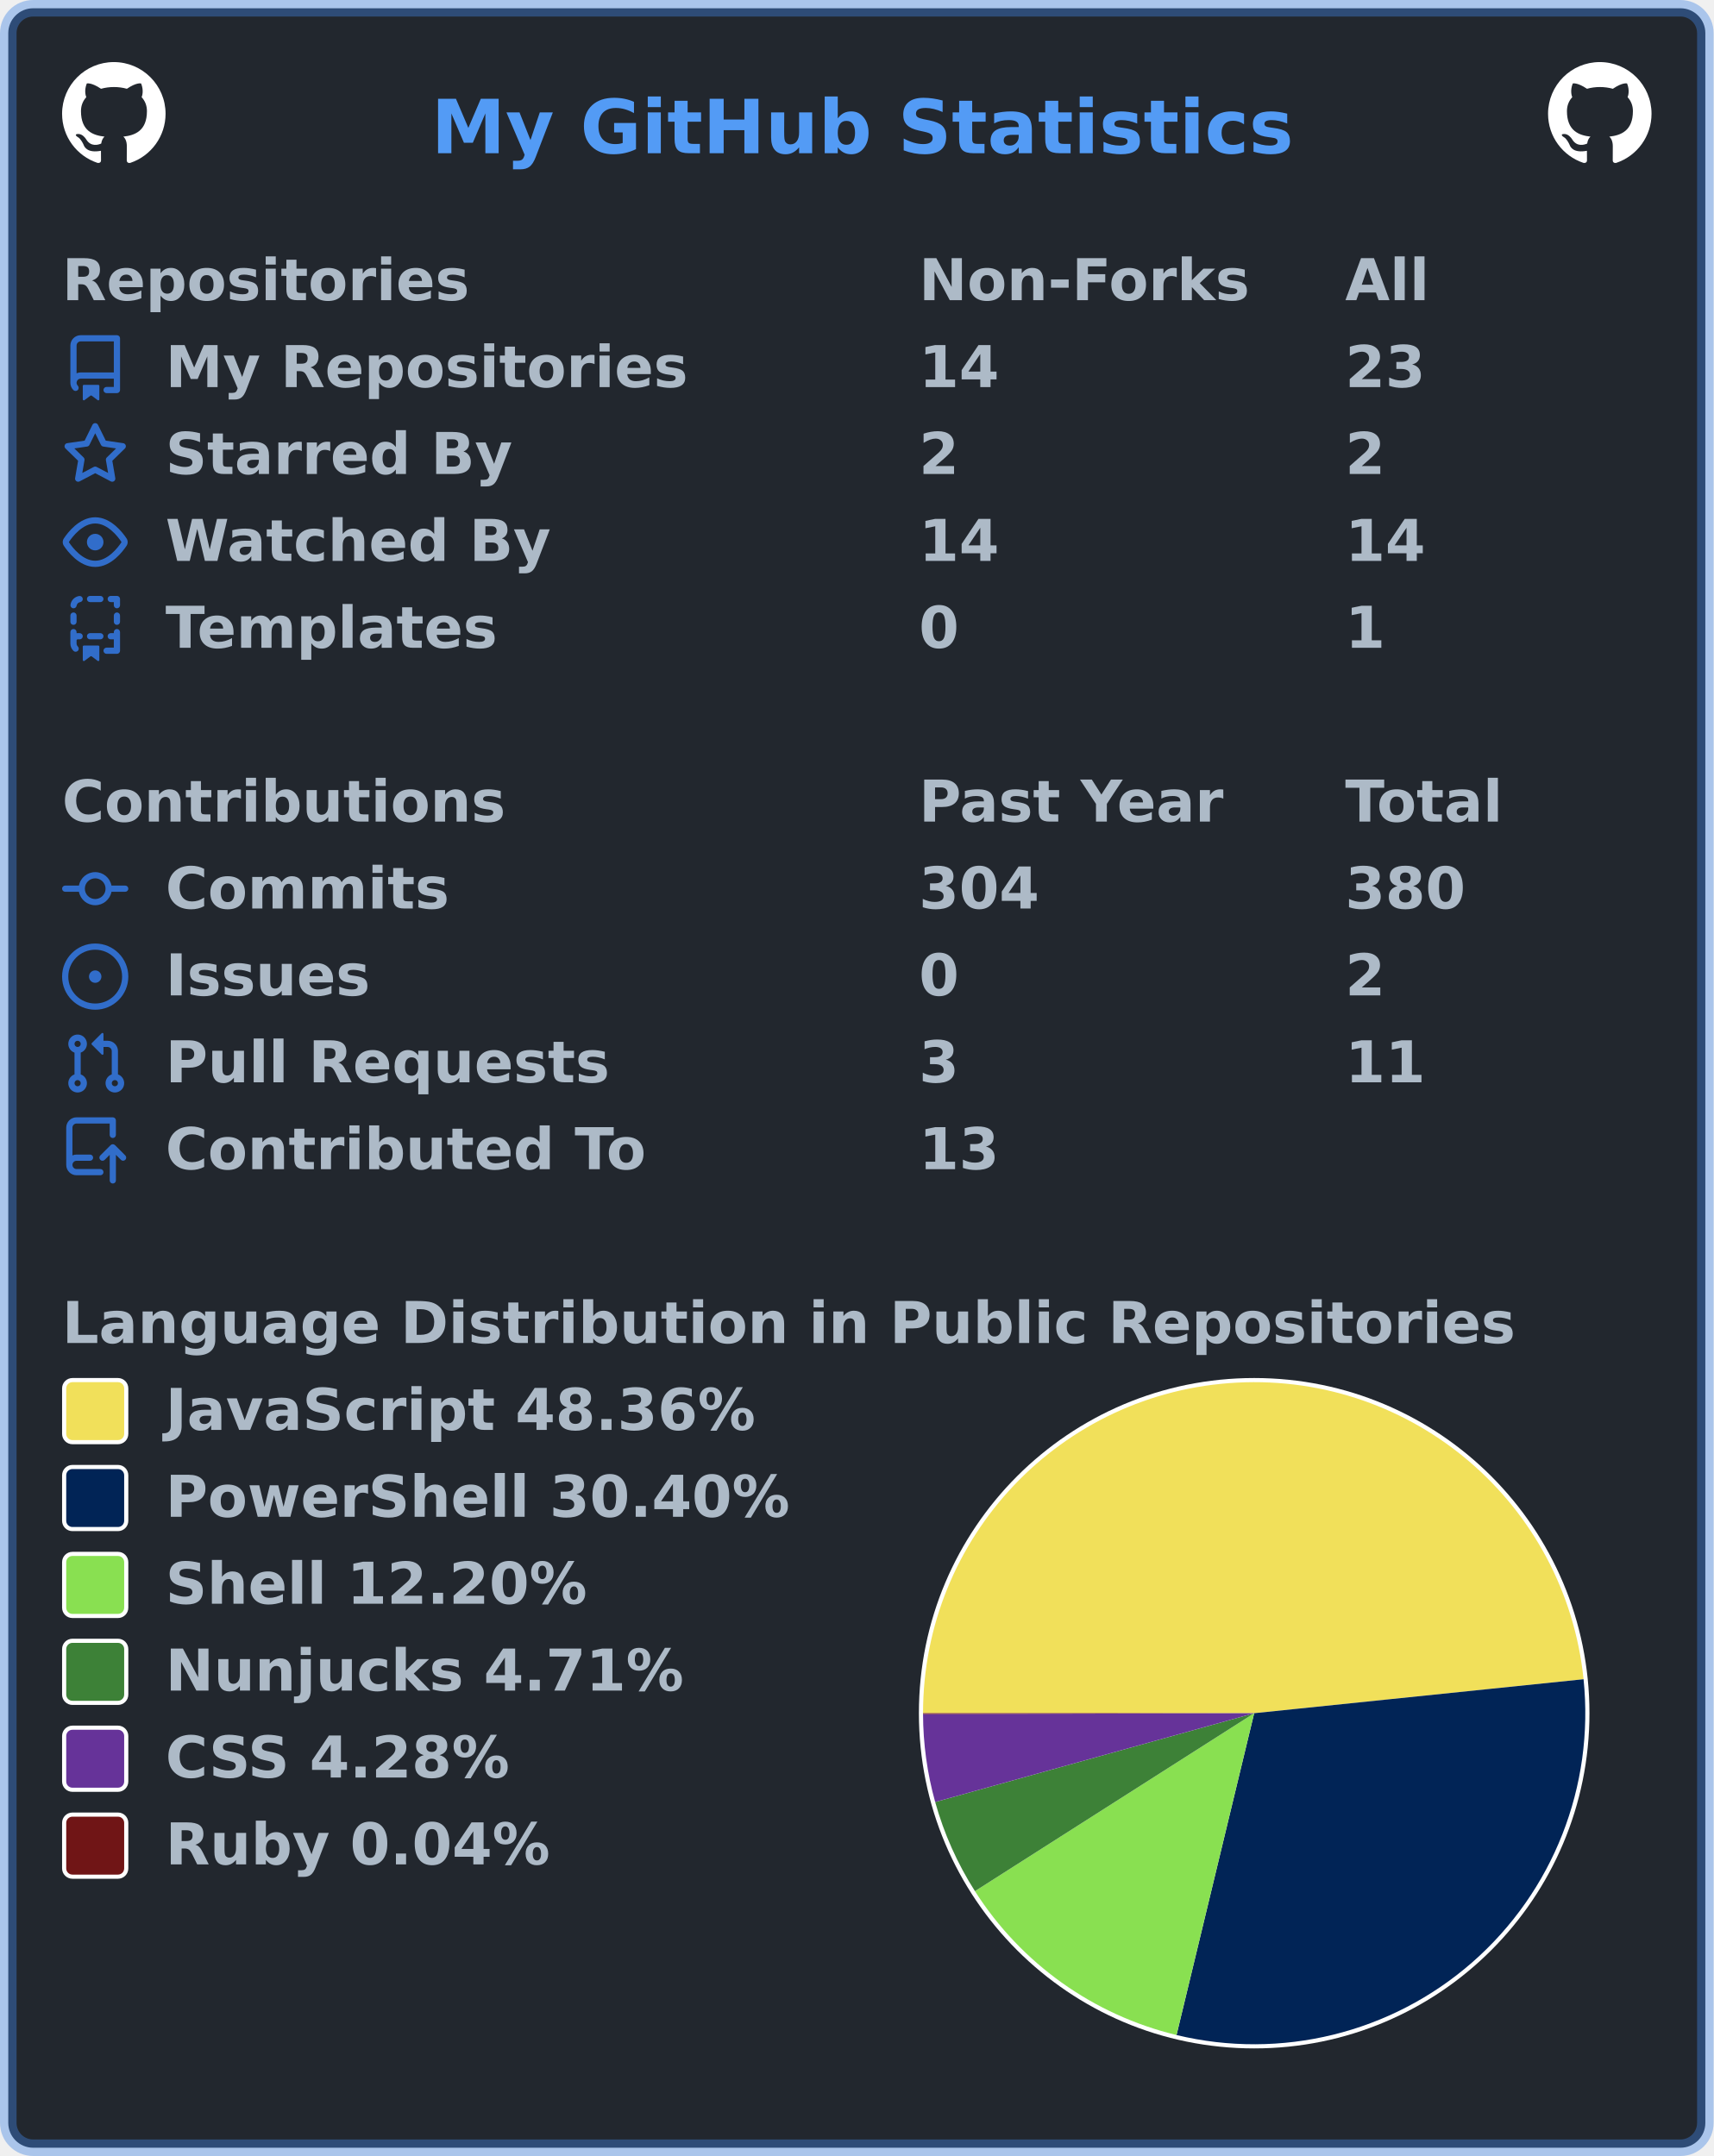
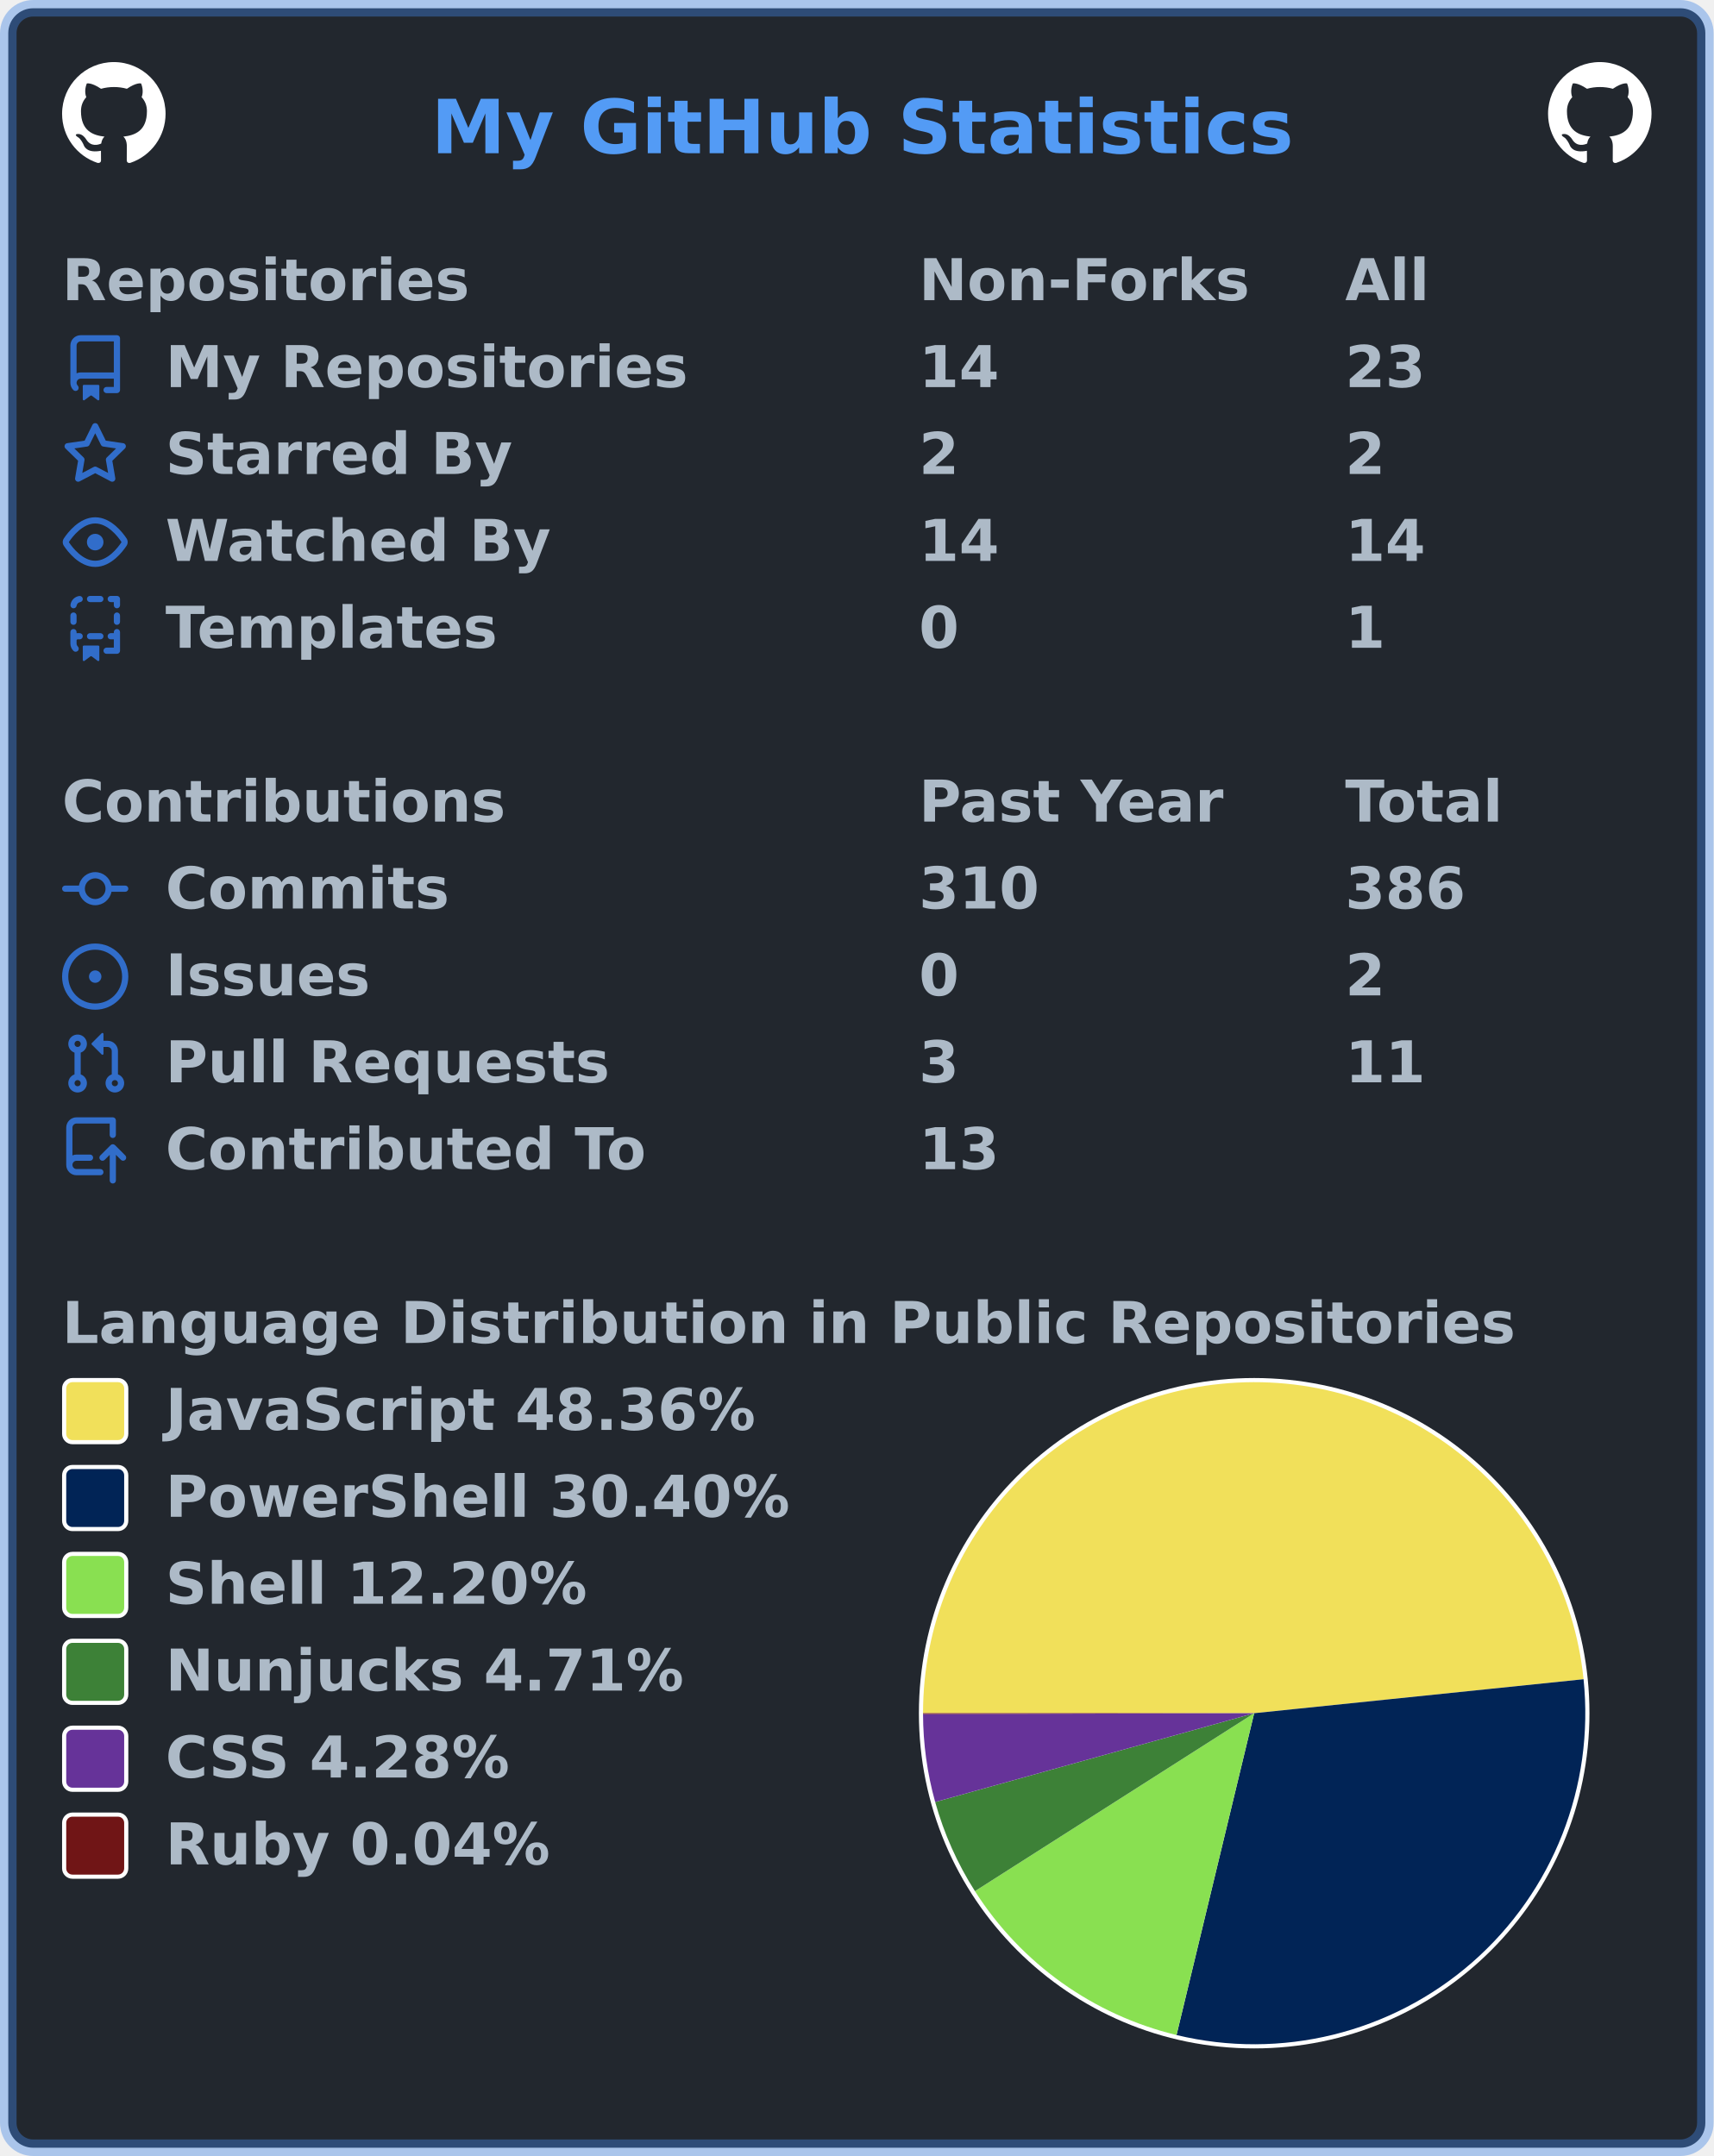
<svg xmlns="http://www.w3.org/2000/svg" width="414" height="521" viewBox="0 0 414 521" lang="en" xml:lang="en">
  <rect x="2" y="2" stroke-width="4" rx="6" width="410" height="517" stroke="rgba(65,132,228,0.4)" fill="#22272e" />
  <g font-weight="600" font-size="110pt" font-family="Verdana,Geneva,DejaVu Sans,sans-serif" text-rendering="geometricPrecision">
    <text x="847" y="301" lengthAdjust="spacingAndGlyphs" textLength="1671" transform="scale(0.123)" fill="#539bf5">My GitHub Statistics</text>
    <svg x="15" y="15" width="25" height="25" viewBox="0 0 16 16">
      <path fill="#ffffff" fill-rule="evenodd" d="M8 0C3.58 0 0 3.58 0 8c0 3.54 2.29 6.53 5.47 7.59.4.07.55-.17.55-.38 0-.19-.01-.82-.01-1.49-2.01.37-2.53-.49-2.69-.94-.09-.23-.48-.94-.82-1.13-.28-.15-.68-.52-.01-.53.63-.01 1.08.58 1.23.82.72 1.21 1.87.87 2.33.66.07-.52.28-.87.51-1.07-1.78-.2-3.64-.89-3.64-3.95 0-.87.31-1.59.82-2.15-.08-.2-.36-1.02.08-2.12 0 0 .67-.21 2.2.82.64-.18 1.32-.27 2-.27.68 0 1.36.09 2 .27 1.53-1.04 2.2-.82 2.2-.82.44 1.1.16 1.92.08 2.12.51.56.82 1.27.82 2.15 0 3.07-1.87 3.75-3.65 3.95.29.25.54.73.54 1.48 0 1.07-.01 1.93-.01 2.2 0 .21.15.46.55.38A8.013 8.013 0 0016 8c0-4.42-3.58-8-8-8z" />
    </svg>
    <svg x="374" y="15" width="25" height="25" viewBox="0 0 16 16">
      <path fill="#ffffff" fill-rule="evenodd" d="M8 0C3.58 0 0 3.58 0 8c0 3.54 2.29 6.53 5.47 7.59.4.07.55-.17.55-.38 0-.19-.01-.82-.01-1.49-2.01.37-2.53-.49-2.69-.94-.09-.23-.48-.94-.82-1.13-.28-.15-.68-.52-.01-.53.63-.01 1.08.58 1.23.82.72 1.21 1.87.87 2.33.66.07-.52.28-.87.51-1.07-1.78-.2-3.64-.89-3.64-3.95 0-.87.31-1.59.82-2.15-.08-.2-.36-1.02.08-2.12 0 0 .67-.21 2.2.82.64-.18 1.32-.27 2-.27.68 0 1.36.09 2 .27 1.53-1.04 2.2-.82 2.2-.82.44 1.1.16 1.92.08 2.12.51.56.82 1.27.82 2.15 0 3.07-1.87 3.75-3.65 3.95.29.25.54.73.54 1.48 0 1.07-.01 1.93-.01 2.2 0 .21.15.46.55.38A8.013 8.013 0 0016 8c0-4.42-3.58-8-8-8z" />
    </svg>
    <g transform="translate(0, 60)" fill="#adbac7">
      <g transform="translate(15, 0)">
        <g transform="scale(0.095)">
          <text x="0" y="132" textLength="1020" lengthAdjust="spacingAndGlyphs">Repositories</text>
          <text x="2179" y="132" textLength="832" lengthAdjust="spacingAndGlyphs">Non-Forks</text>
          <text x="3263" y="132" textLength="206" lengthAdjust="spacingAndGlyphs">All</text>
        </g>
      </g>
      <g transform="translate(15, 21)">
        <path fill="#316dca" fill-rule="evenodd" d="M2 2.5A2.5 2.5 0 014.5 0h8.75a.75.75 0 01.75.75v12.5a.75.75 0 01-.75.75h-2.5a.75.75 0 110-1.5h1.75v-2h-8a1 1 0 00-.714 1.7.75.75 0 01-1.072 1.05A2.495 2.495 0 012 11.5v-9zm10.5-1V9h-8c-.356 0-.694.074-1 .208V2.5a1 1 0 011-1h8zM5 12.25v3.25a.25.25 0 00.4.2l1.45-1.087a.25.25 0 01.3 0L8.6 15.7a.25.25 0 00.4-.2v-3.25a.25.25 0 00-.25-.25h-3.5a.25.25 0 00-.25.25z" />
        <g transform="scale(0.095)">
          <text lengthAdjust="spacingAndGlyphs" textLength="1312" x="263" y="132">My Repositories</text>
          <text lengthAdjust="spacingAndGlyphs" textLength="210" x="2179" y="132">14</text>
          <text lengthAdjust="spacingAndGlyphs" textLength="210" x="3263" y="132">23</text>
        </g>
      </g>
      <g transform="translate(15, 42)">
        <path fill="#316dca" fill-rule="evenodd" d="M8 .25a.75.75 0 01.673.418l1.882 3.815 4.21.612a.75.75 0 01.416 1.279l-3.046 2.97.719 4.192a.75.75 0 01-1.088.791L8 12.347l-3.766 1.98a.75.75 0 01-1.088-.79l.72-4.194L.818 6.374a.75.75 0 01.416-1.28l4.21-.611L7.327.668A.75.75 0 018 .25zm0 2.445L6.615 5.5a.75.75 0 01-.564.41l-3.097.45 2.24 2.184a.75.75 0 01.216.664l-.528 3.084 2.769-1.456a.75.75 0 01.698 0l2.77 1.456-.53-3.084a.75.75 0 01.216-.664l2.24-2.183-3.096-.45a.75.75 0 01-.564-.41L8 2.694v.001z" />
        <g transform="scale(0.095)">
          <text lengthAdjust="spacingAndGlyphs" textLength="874" x="263" y="132">Starred By</text>
          <text lengthAdjust="spacingAndGlyphs" textLength="105" x="2179" y="132">2</text>
          <text lengthAdjust="spacingAndGlyphs" textLength="105" x="3263" y="132">2</text>
        </g>
      </g>
      <g transform="translate(15, 63)">
        <path fill="#316dca" fill-rule="evenodd" d="M1.679 7.932c.412-.621 1.242-1.75 2.366-2.717C5.175 4.242 6.527 3.5 8 3.5c1.473 0 2.824.742 3.955 1.715 1.124.967 1.954 2.096 2.366 2.717a.119.119 0 010 .136c-.412.621-1.242 1.75-2.366 2.717C10.825 11.758 9.473 12.5 8 12.5c-1.473 0-2.824-.742-3.955-1.715C2.92 9.818 2.09 8.69 1.679 8.068a.119.119 0 010-.136zM8 2c-1.981 0-3.67.992-4.933 2.078C1.797 5.169.88 6.423.43 7.1a1.619 1.619 0 000 1.798c.45.678 1.367 1.932 2.637 3.024C4.329 13.008 6.019 14 8 14c1.981 0 3.67-.992 4.933-2.078 1.27-1.091 2.187-2.345 2.637-3.023a1.619 1.619 0 000-1.798c-.45-.678-1.367-1.932-2.637-3.023C11.671 2.992 9.981 2 8 2zm0 8a2 2 0 100-4 2 2 0 000 4z" />
        <g transform="scale(0.095)">
          <text lengthAdjust="spacingAndGlyphs" textLength="993" x="263" y="132">Watched By</text>
          <text lengthAdjust="spacingAndGlyphs" textLength="210" x="2179" y="132">14</text>
          <text lengthAdjust="spacingAndGlyphs" textLength="210" x="3263" y="132">14</text>
        </g>
      </g>
      <g transform="translate(15, 84)">
        <path fill="#316dca" fill-rule="evenodd" d="M6 .75A.75.75 0 016.75 0h2.5a.75.75 0 010 1.5h-2.5A.75.75 0 016 .75zm5 0a.75.75 0 01.75-.75h1.5a.75.75 0 01.75.75v1.5a.75.75 0 01-1.5 0V1.5h-.75A.75.75 0 0111 .75zM4.992.662a.75.75 0 01-.636.848c-.436.063-.783.41-.846.846a.75.75 0 01-1.485-.212A2.501 2.501 0 014.144.025a.75.75 0 01.848.637zM2.75 4a.75.75 0 01.75.75v1.5a.75.75 0 01-1.5 0v-1.5A.75.75 0 012.75 4zm10.5 0a.75.75 0 01.75.75v1.5a.75.75 0 01-1.5 0v-1.5a.75.75 0 01.75-.75zM2.75 8a.75.75 0 01.75.75v.268A1.72 1.72 0 013.75 9h.5a.75.75 0 010 1.5h-.5a.25.25 0 00-.25.25v.75c0 .28.114.532.3.714a.75.75 0 01-1.05 1.072A2.495 2.495 0 012 11.5V8.75A.75.75 0 012.75 8zm10.5 0a.75.75 0 01.75.75v4.5a.75.75 0 01-.75.75h-2.5a.75.75 0 010-1.5h1.75v-2h-.75a.75.75 0 010-1.5h.75v-.25a.75.75 0 01.75-.75zM6 9.75A.75.75 0 016.75 9h2.5a.75.75 0 010 1.5h-2.5A.75.75 0 016 9.75zm-1 2.5v3.25a.25.25 0 00.4.2l1.45-1.087a.25.25 0 01.3 0L8.6 15.7a.25.25 0 00.4-.2v-3.25a.25.25 0 00-.25-.25h-3.5a.25.25 0 00-.25.25z" />
        <g transform="scale(0.095)">
          <text lengthAdjust="spacingAndGlyphs" textLength="868" x="263" y="132">Templates</text>
          <text lengthAdjust="spacingAndGlyphs" textLength="105" x="2179" y="132">0</text>
          <text lengthAdjust="spacingAndGlyphs" textLength="105" x="3263" y="132">1</text>
        </g>
      </g>
    </g>
    <g transform="translate(0, 186)" fill="#adbac7">
      <g transform="translate(15, 0)">
        <g transform="scale(0.095)">
          <text x="0" y="132" textLength="1112" lengthAdjust="spacingAndGlyphs">Contributions</text>
          <text x="2179" y="132" textLength="774" lengthAdjust="spacingAndGlyphs">Past Year</text>
          <text x="3263" y="132" textLength="414" lengthAdjust="spacingAndGlyphs">Total</text>
        </g>
      </g>
      <g transform="translate(15, 21)">
        <path fill="#316dca" fill-rule="evenodd" d="M10.5 7.75a2.5 2.5 0 11-5 0 2.5 2.5 0 015 0zm1.43.75a4.002 4.002 0 01-7.86 0H.75a.75.75 0 110-1.5h3.32a4.001 4.001 0 017.86 0h3.32a.75.75 0 110 1.5h-3.32z" />
        <g transform="scale(0.095)">
          <text lengthAdjust="spacingAndGlyphs" textLength="734" x="263" y="132">Commits</text>
-           <text lengthAdjust="spacingAndGlyphs" textLength="315" x="2179" y="132">304</text>
-           <text lengthAdjust="spacingAndGlyphs" textLength="315" x="3263" y="132">380</text>
+           <text lengthAdjust="spacingAndGlyphs" textLength="315" x="2179" y="132">310</text>
+           <text lengthAdjust="spacingAndGlyphs" textLength="315" x="3263" y="132">386</text>
        </g>
      </g>
      <g transform="translate(15, 42)">
        <path fill="#316dca" d="M8 9.5a1.5 1.5 0 100-3 1.5 1.5 0 000 3z" />
        <path fill="#316dca" fill-rule="evenodd" d="M8 0a8 8 0 100 16A8 8 0 008 0zM1.5 8a6.5 6.5 0 1113 0 6.5 6.5 0 01-13 0z" />
        <g transform="scale(0.095)">
          <text lengthAdjust="spacingAndGlyphs" textLength="512" x="263" y="132">Issues</text>
          <text lengthAdjust="spacingAndGlyphs" textLength="105" x="2179" y="132">0</text>
          <text lengthAdjust="spacingAndGlyphs" textLength="105" x="3263" y="132">2</text>
        </g>
      </g>
      <g transform="translate(15, 63)">
        <path fill="#316dca" fill-rule="evenodd" d="M7.177 3.073L9.573.677A.25.25 0 0110 .854v4.792a.25.25 0 01-.427.177L7.177 3.427a.25.25 0 010-.354zM3.75 2.5a.75.75 0 100 1.5.75.75 0 000-1.5zm-2.25.75a2.25 2.25 0 113 2.122v5.256a2.251 2.251 0 11-1.5 0V5.372A2.25 2.25 0 011.5 3.25zM11 2.5h-1V4h1a1 1 0 011 1v5.628a2.251 2.251 0 101.5 0V5A2.5 2.5 0 0011 2.5zm1 10.25a.75.75 0 111.5 0 .75.75 0 01-1.5 0zM3.75 12a.75.75 0 100 1.5.75.75 0 000-1.5z" />
        <g transform="scale(0.095)">
          <text lengthAdjust="spacingAndGlyphs" textLength="1113" x="263" y="132">Pull Requests</text>
          <text lengthAdjust="spacingAndGlyphs" textLength="105" x="2179" y="132">3</text>
          <text lengthAdjust="spacingAndGlyphs" textLength="210" x="3263" y="132">11</text>
        </g>
      </g>
      <g transform="translate(15, 84)">
        <path fill="#316dca" fill-rule="evenodd" d="M1 2.5A2.5 2.5 0 013.5 0h8.75a.75.75 0 01.75.75v3.5a.75.75 0 01-1.5 0V1.5h-8a1 1 0 00-1 1v6.708A2.492 2.492 0 013.5 9h3.25a.75.75 0 010 1.5H3.5a1 1 0 100 2h5.75a.75.75 0 010 1.5H3.5A2.5 2.5 0 011 11.5v-9zm13.23 7.79a.75.75 0 001.06-1.06l-2.505-2.505a.75.75 0 00-1.06 0L9.22 9.229a.75.75 0 001.06 1.061l1.225-1.224v6.184a.75.75 0 001.5 0V9.066l1.224 1.224z" />
        <g transform="scale(0.095)">
          <text lengthAdjust="spacingAndGlyphs" textLength="1234" x="263" y="132">Contributed To</text>
          <text lengthAdjust="spacingAndGlyphs" textLength="210" x="2179" y="132">13</text>
        </g>
      </g>
    </g>
    <g transform="translate(0, 312)" fill="#adbac7">
      <g transform="translate(15, 0)">
        <g transform="scale(0.095)">
          <text x="0" y="132" textLength="3652" lengthAdjust="spacingAndGlyphs">Language Distribution in Public Repositories</text>
        </g>
      </g>
      <g transform="translate(222, 21)">
        <circle cx="81" cy="81" r="81" fill="#ffffff" />
      </g>
      <g transform="translate(223, 22)">
        <g>
          <path fill-rule="evenodd" fill="#f1e05a" d="M 0.0,80 A 80 80 0 0 1 159.577 71.788 L 80,80 Z" />
          <path fill-rule="evenodd" fill="#012456" d="M 159.577,71.788 A 80 80 0 0 1 61.24 157.769 L 80,80 Z" />
          <path fill-rule="evenodd" fill="#89e051" d="M 61.24,157.769 A 80 80 0 0 1 12.54 123.002 L 80,80 Z" />
          <path fill-rule="evenodd" fill="#3d8137" d="M 12.54,123.002 A 80 80 0 0 1 2.932 101.46 L 80,80 Z" />
          <path fill-rule="evenodd" fill="#663399" d="M 2.932,101.46 A 80 80 0 0 1 0 80.204 L 80,80 Z" />
          <path fill-rule="evenodd" fill="#701516" d="M 0,80.204 A 80 80 0 0 1 0.0 80 L 80,80 Z" />
          <animateTransform attributeName="transform" attributeType="XML" type="rotate" from="0 80 80" to="360 80 80" dur="10s" repeatCount="indefinite" />
        </g>
      </g>
      <g transform="translate(15, 21)">
        <rect x="0.5" y="0.5" rx="2" width="15" height="15" fill="#f1e05a" stroke-width="1" stroke="#ffffff" />
        <text transform="scale(0.095)" x="263" y="132" textLength="1516" lengthAdjust="spacingAndGlyphs">JavaScript 48.36%</text>
      </g>
      <g transform="translate(15, 42)">
        <rect x="0.5" y="0.5" rx="2" width="15" height="15" fill="#012456" stroke-width="1" stroke="#ffffff" />
        <text transform="scale(0.095)" x="263" y="132" textLength="1592" lengthAdjust="spacingAndGlyphs">PowerShell 30.40%</text>
      </g>
      <g transform="translate(15, 63)">
        <rect x="0.5" y="0.5" rx="2" width="15" height="15" fill="#89e051" stroke-width="1" stroke="#ffffff" />
        <text transform="scale(0.095)" x="263" y="132" textLength="1088" lengthAdjust="spacingAndGlyphs">Shell 12.20%</text>
      </g>
      <g transform="translate(15, 84)">
        <rect x="0.5" y="0.5" rx="2" width="15" height="15" fill="#3d8137" stroke-width="1" stroke="#ffffff" />
        <text transform="scale(0.095)" x="263" y="132" textLength="1334" lengthAdjust="spacingAndGlyphs">Nunjucks 4.71%</text>
      </g>
      <g transform="translate(15, 105)">
        <rect x="0.5" y="0.5" rx="2" width="15" height="15" fill="#663399" stroke-width="1" stroke="#ffffff" />
        <text transform="scale(0.095)" x="263" y="132" textLength="903" lengthAdjust="spacingAndGlyphs">CSS 4.28%</text>
      </g>
      <g transform="translate(15, 126)">
        <rect x="0.5" y="0.5" rx="2" width="15" height="15" fill="#701516" stroke-width="1" stroke="#ffffff" />
        <text transform="scale(0.095)" x="263" y="132" textLength="999" lengthAdjust="spacingAndGlyphs">Ruby 0.04%</text>
      </g>
    </g>
  </g>
</svg>
